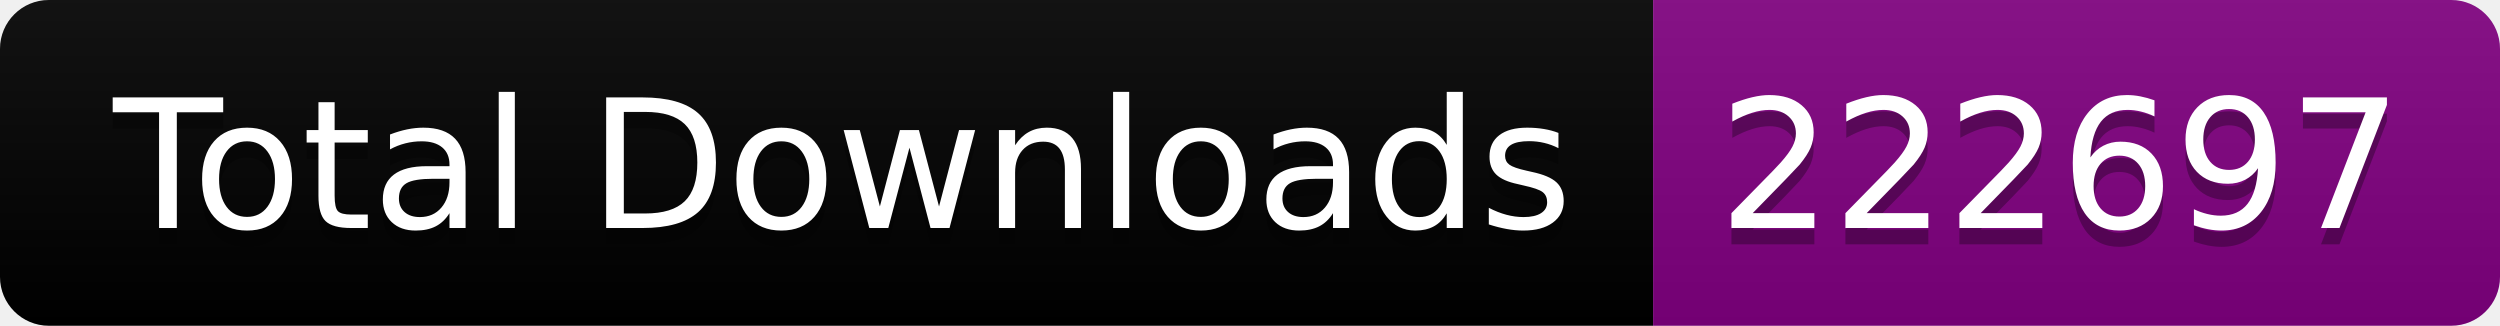
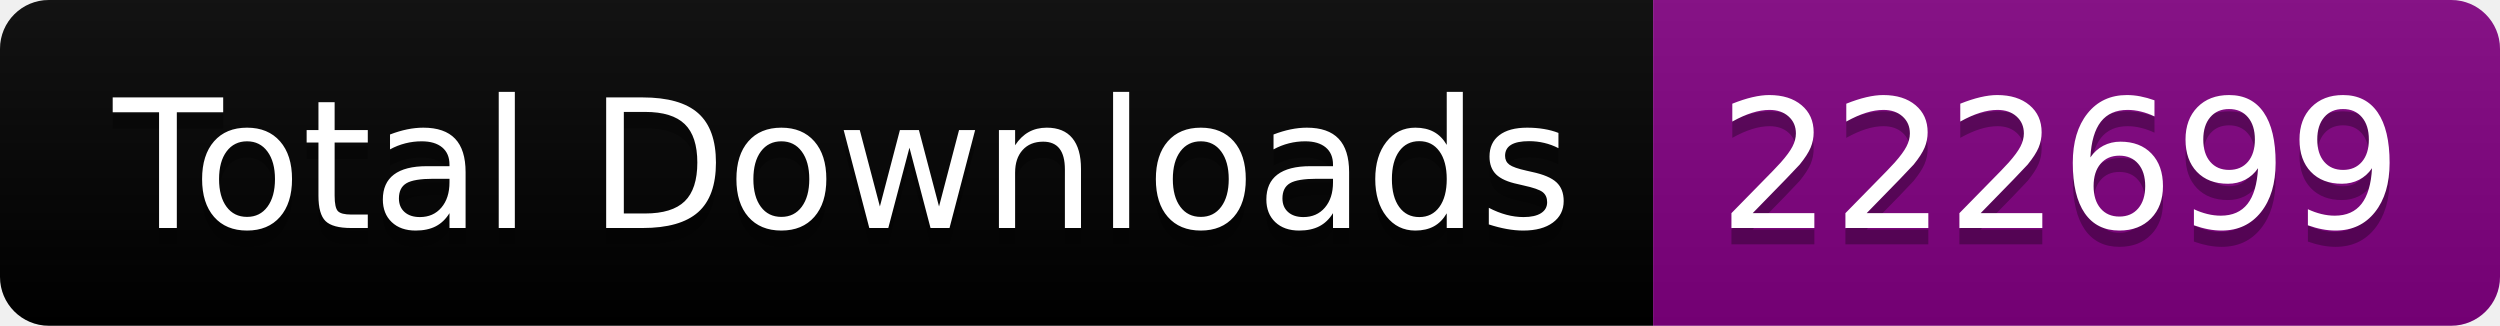
<svg xmlns="http://www.w3.org/2000/svg" width="153.5" height="20">
  <linearGradient id="smooth" x2="0" y2="100%">
    <stop offset="0" stop-color="#bbb" stop-opacity=".1" />
    <stop offset="1" stop-opacity=".1" />
  </linearGradient>
  <clipPath id="round">
    <rect width="153.5" height="20" rx="3" fill="#fff" />
  </clipPath>
  <g clip-path="url(#round)">
    <rect width="101.5" height="20" fill="black" />
    <rect x="101.5" width="52.0" height="20" fill="purple" />
    <rect width="153.5" height="20" fill="url(#smooth)" />
  </g>
  <g fill="#fff" text-anchor="middle" font-family="DejaVu Sans,Verdana,Geneva,sans-serif" font-size="110">
    <text x="517.5" y="150" fill="#010101" fill-opacity=".3" transform="scale(0.1)" textLength="915.0" lengthAdjust="spacing">Total Downloads</text>
    <text x="517.5" y="140" transform="scale(0.1)" textLength="915.0" lengthAdjust="spacing">Total Downloads</text>
-     <text x="1265.0" y="150" fill="#010101" fill-opacity=".3" transform="scale(0.1)" textLength="420.0" lengthAdjust="spacing">222697</text>
-     <text x="1265.0" y="140" transform="scale(0.1)" textLength="420.0" lengthAdjust="spacing">222697</text>
+     <text x="1265.0" y="150" fill="#010101" fill-opacity=".3" transform="scale(0.1)" textLength="420.0" lengthAdjust="spacing">222699</text>
+     <text x="1265.0" y="140" transform="scale(0.1)" textLength="420.0" lengthAdjust="spacing">222699</text>
  </g>
</svg>
